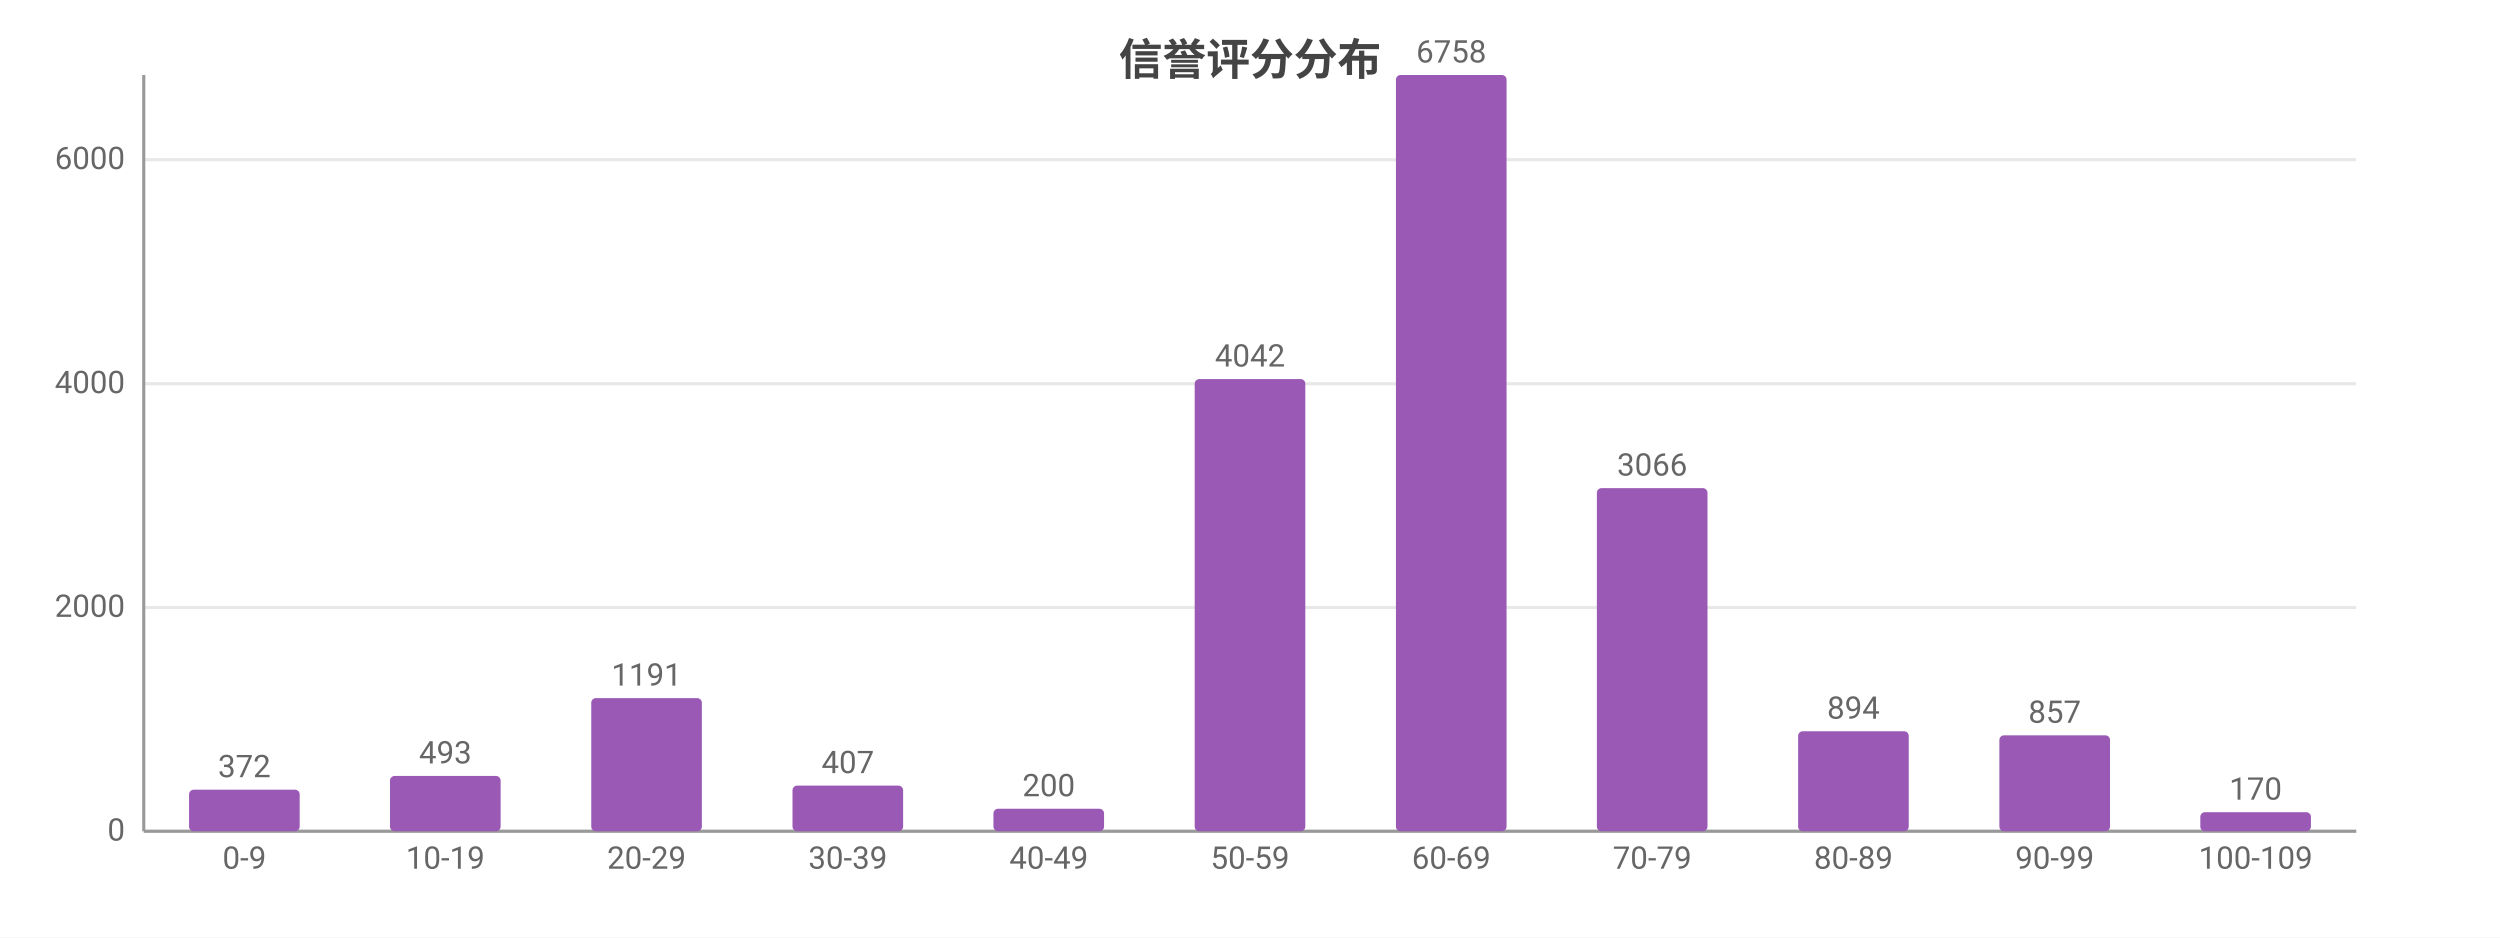
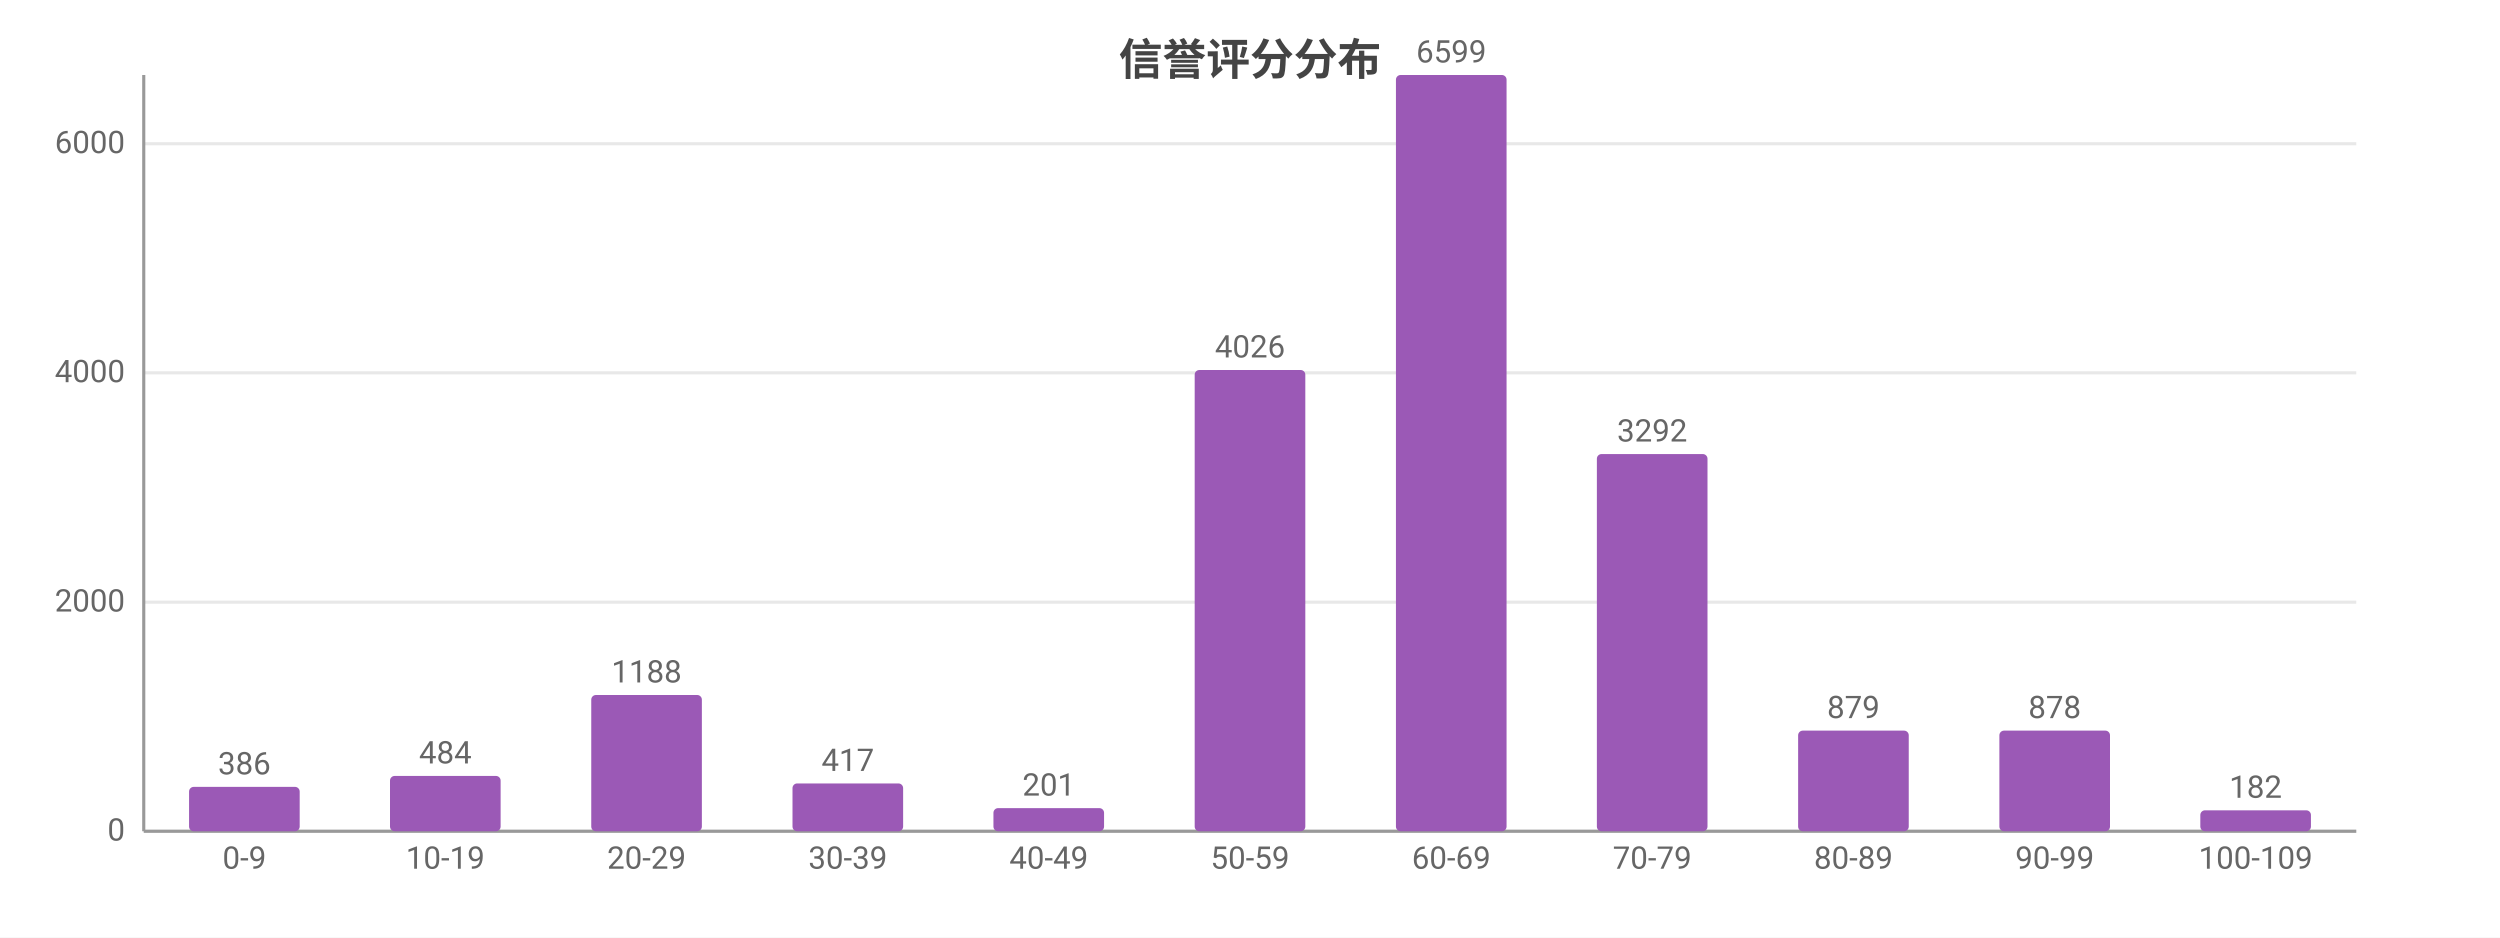
<svg xmlns="http://www.w3.org/2000/svg" width="800" height="300" viewBox="0 0 800 300">
  <rect width="800" height="300" fill="#ffffff" />
  <style>text{font-family:system-ui,-apple-system,'Segoe UI',Roboto,'PingFang SC','Microsoft YaHei','Noto Sans CJK SC',sans-serif}.g{stroke:#e8e8e8;stroke-width:1}.a{stroke:#999;stroke-width:1}.t{font-size:10px;fill:#666}.m{font-size:10px;text-anchor:middle;fill:#666}.e{font-size:10px;text-anchor:end;fill:#666}.l{font-size:11px;fill:#333}.tt{font-size:14px;font-weight:600;text-anchor:middle;fill:#444}.em{font-size:13px;text-anchor:middle;fill:#999}</style>
  <text class="tt" x="400.0" y="24">信誉评分分布</text>
  <line class="g" x1="46" y1="266" x2="754" y2="266" />
  <text class="e" x="40" y="269">0</text>
-   <line class="g" x1="46" y1="194.4" x2="754" y2="194.4" />
-   <text class="e" x="40" y="197.4">2000</text>
-   <line class="g" x1="46" y1="122.8" x2="754" y2="122.8" />
-   <text class="e" x="40" y="125.8">4000</text>
-   <line class="g" x1="46" y1="51.1" x2="754" y2="51.1" />
-   <text class="e" x="40" y="54.1">6000</text>
+   <line class="g" x1="46" y1="192.7" x2="754" y2="192.7" />
+   <text class="e" x="40" y="195.7">2000</text>
+   <line class="g" x1="46" y1="119.3" x2="754" y2="119.3" />
+   <text class="e" x="40" y="122.3">4000</text>
+   <line class="g" x1="46" y1="46.0" x2="754" y2="46.0" />
+   <text class="e" x="40" y="49.0">6000</text>
  <line class="a" x1="46" y1="24" x2="46" y2="266" />
  <line class="a" x1="46" y1="266" x2="754" y2="266" />
-   <rect x="60.5" y="252.7" width="35.4" height="13.3" fill="#9b59b6" rx="1.5" />
-   <text class="m" x="78.2" y="248.7">372</text>
+   <rect x="60.5" y="251.8" width="35.4" height="14.2" fill="#9b59b6" rx="1.5" />
+   <text class="m" x="78.2" y="247.8">386</text>
  <text class="m" x="78.2" y="278">0-9</text>
  <rect x="124.8" y="248.3" width="35.4" height="17.7" fill="#9b59b6" rx="1.5" />
-   <text class="m" x="142.5" y="244.3">493</text>
+   <text class="m" x="142.5" y="244.3">484</text>
  <text class="m" x="142.5" y="278">10-19</text>
-   <rect x="189.2" y="223.4" width="35.4" height="42.6" fill="#9b59b6" rx="1.5" />
-   <text class="m" x="206.9" y="219.4">1191</text>
+   <rect x="189.2" y="222.4" width="35.4" height="43.6" fill="#9b59b6" rx="1.5" />
+   <text class="m" x="206.9" y="218.4">1188</text>
  <text class="m" x="206.9" y="278">20-29</text>
-   <rect x="253.6" y="251.4" width="35.4" height="14.6" fill="#9b59b6" rx="1.5" />
-   <text class="m" x="271.3" y="247.4">407</text>
+   <rect x="253.6" y="250.7" width="35.4" height="15.3" fill="#9b59b6" rx="1.5" />
+   <text class="m" x="271.3" y="246.7">417</text>
  <text class="m" x="271.3" y="278">30-39</text>
-   <rect x="317.9" y="258.8" width="35.4" height="7.2" fill="#9b59b6" rx="1.5" />
-   <text class="m" x="335.6" y="254.8">200</text>
+   <rect x="317.9" y="258.6" width="35.4" height="7.4" fill="#9b59b6" rx="1.5" />
+   <text class="m" x="335.6" y="254.6">201</text>
  <text class="m" x="335.6" y="278">40-49</text>
-   <rect x="382.3" y="121.3" width="35.4" height="144.7" fill="#9b59b6" rx="1.5" />
-   <text class="m" x="400" y="117.3">4042</text>
+   <rect x="382.3" y="118.4" width="35.4" height="147.6" fill="#9b59b6" rx="1.5" />
+   <text class="m" x="400" y="114.4">4026</text>
  <text class="m" x="400" y="278">50-59</text>
  <rect x="446.7" y="24" width="35.4" height="242" fill="#9b59b6" rx="1.5" />
-   <text class="m" x="464.4" y="20">6758</text>
+   <text class="m" x="464.4" y="20">6599</text>
  <text class="m" x="464.4" y="278">60-69</text>
-   <rect x="511.0" y="156.2" width="35.4" height="109.8" fill="#9b59b6" rx="1.5" />
-   <text class="m" x="528.7" y="152.2">3066</text>
+   <rect x="511.0" y="145.3" width="35.4" height="120.7" fill="#9b59b6" rx="1.5" />
+   <text class="m" x="528.7" y="141.3">3292</text>
  <text class="m" x="528.7" y="278">70-79</text>
-   <rect x="575.4" y="234.0" width="35.4" height="32.0" fill="#9b59b6" rx="1.5" />
-   <text class="m" x="593.1" y="230.0">894</text>
+   <rect x="575.4" y="233.8" width="35.4" height="32.2" fill="#9b59b6" rx="1.5" />
+   <text class="m" x="593.1" y="229.8">879</text>
  <text class="m" x="593.1" y="278">80-89</text>
-   <rect x="639.8" y="235.3" width="35.4" height="30.7" fill="#9b59b6" rx="1.5" />
-   <text class="m" x="657.5" y="231.3">857</text>
+   <rect x="639.8" y="233.8" width="35.4" height="32.2" fill="#9b59b6" rx="1.5" />
+   <text class="m" x="657.5" y="229.8">878</text>
  <text class="m" x="657.5" y="278">90-99</text>
-   <rect x="704.1" y="259.9" width="35.4" height="6.1" fill="#9b59b6" rx="1.5" />
-   <text class="m" x="721.8" y="255.9">170</text>
+   <rect x="704.1" y="259.3" width="35.4" height="6.7" fill="#9b59b6" rx="1.5" />
+   <text class="m" x="721.8" y="255.3">182</text>
  <text class="m" x="721.8" y="278">100-109</text>
</svg>
